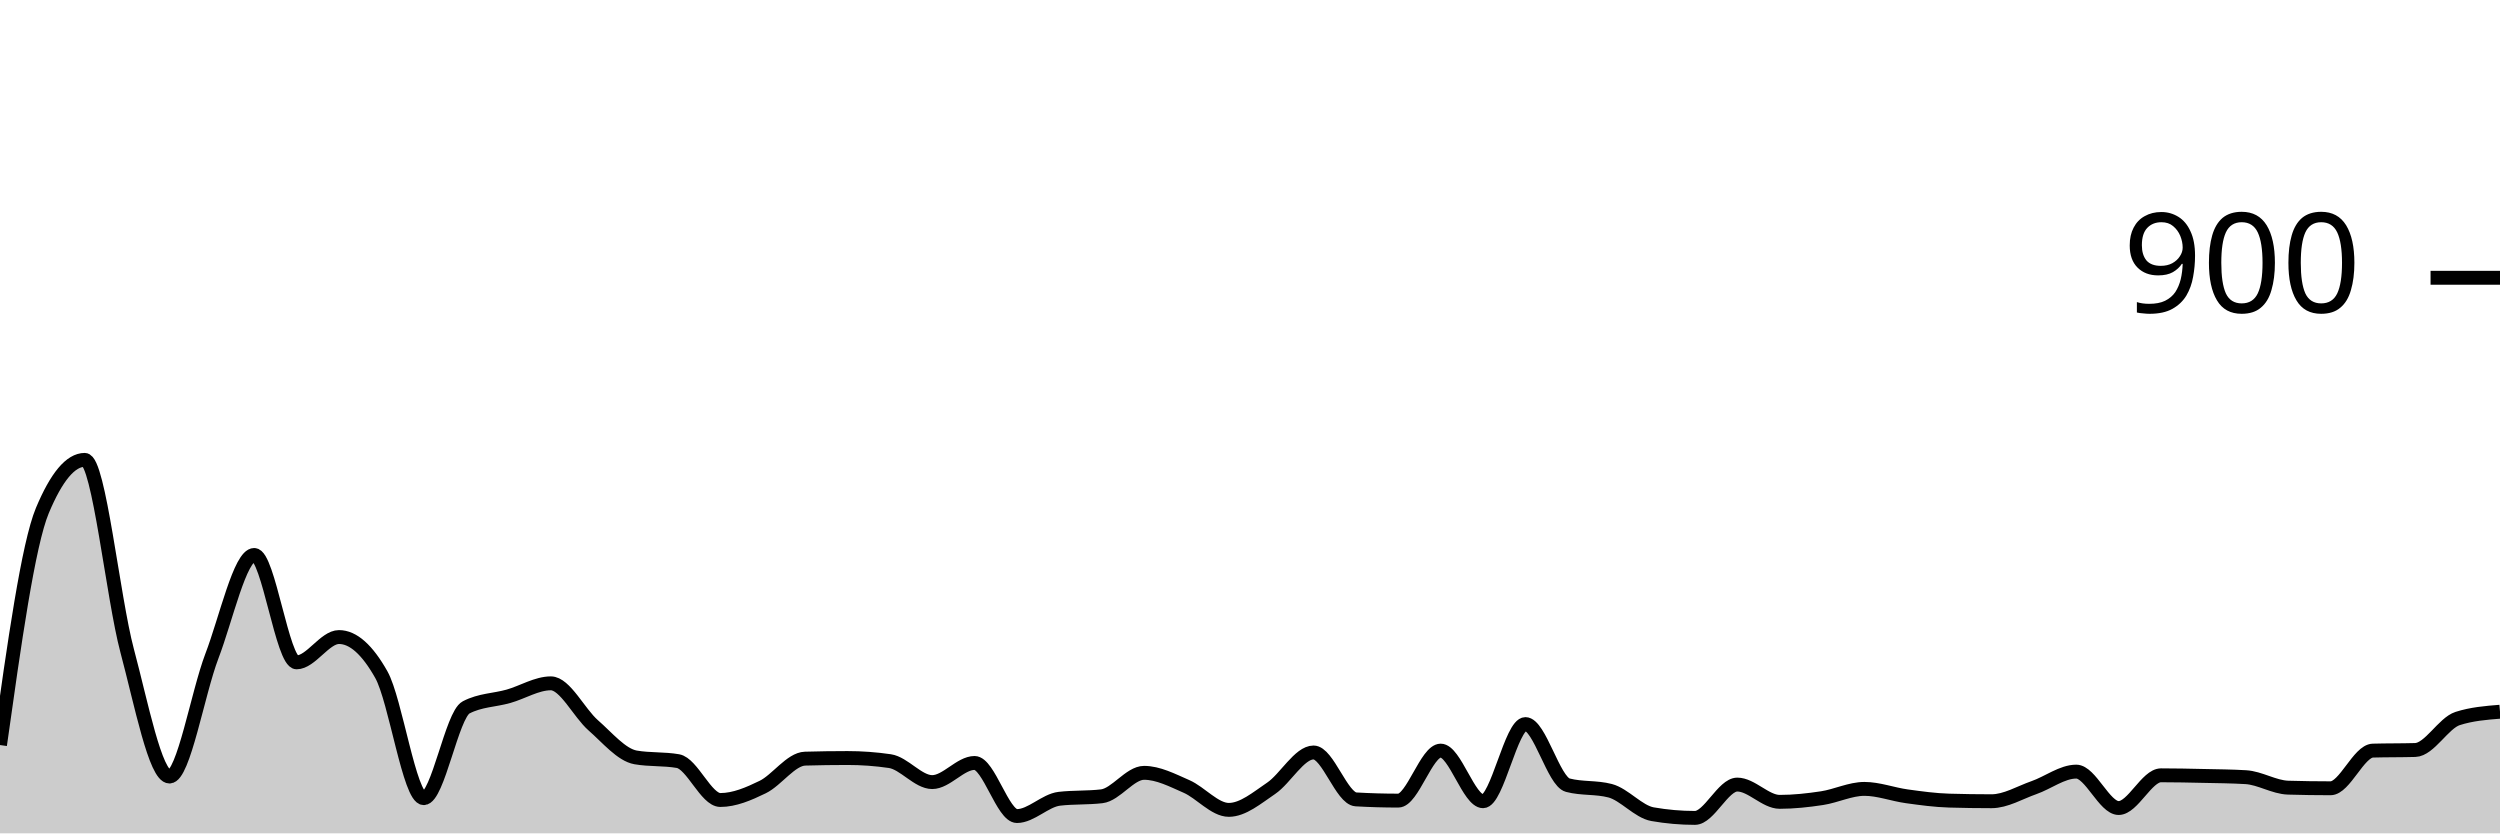
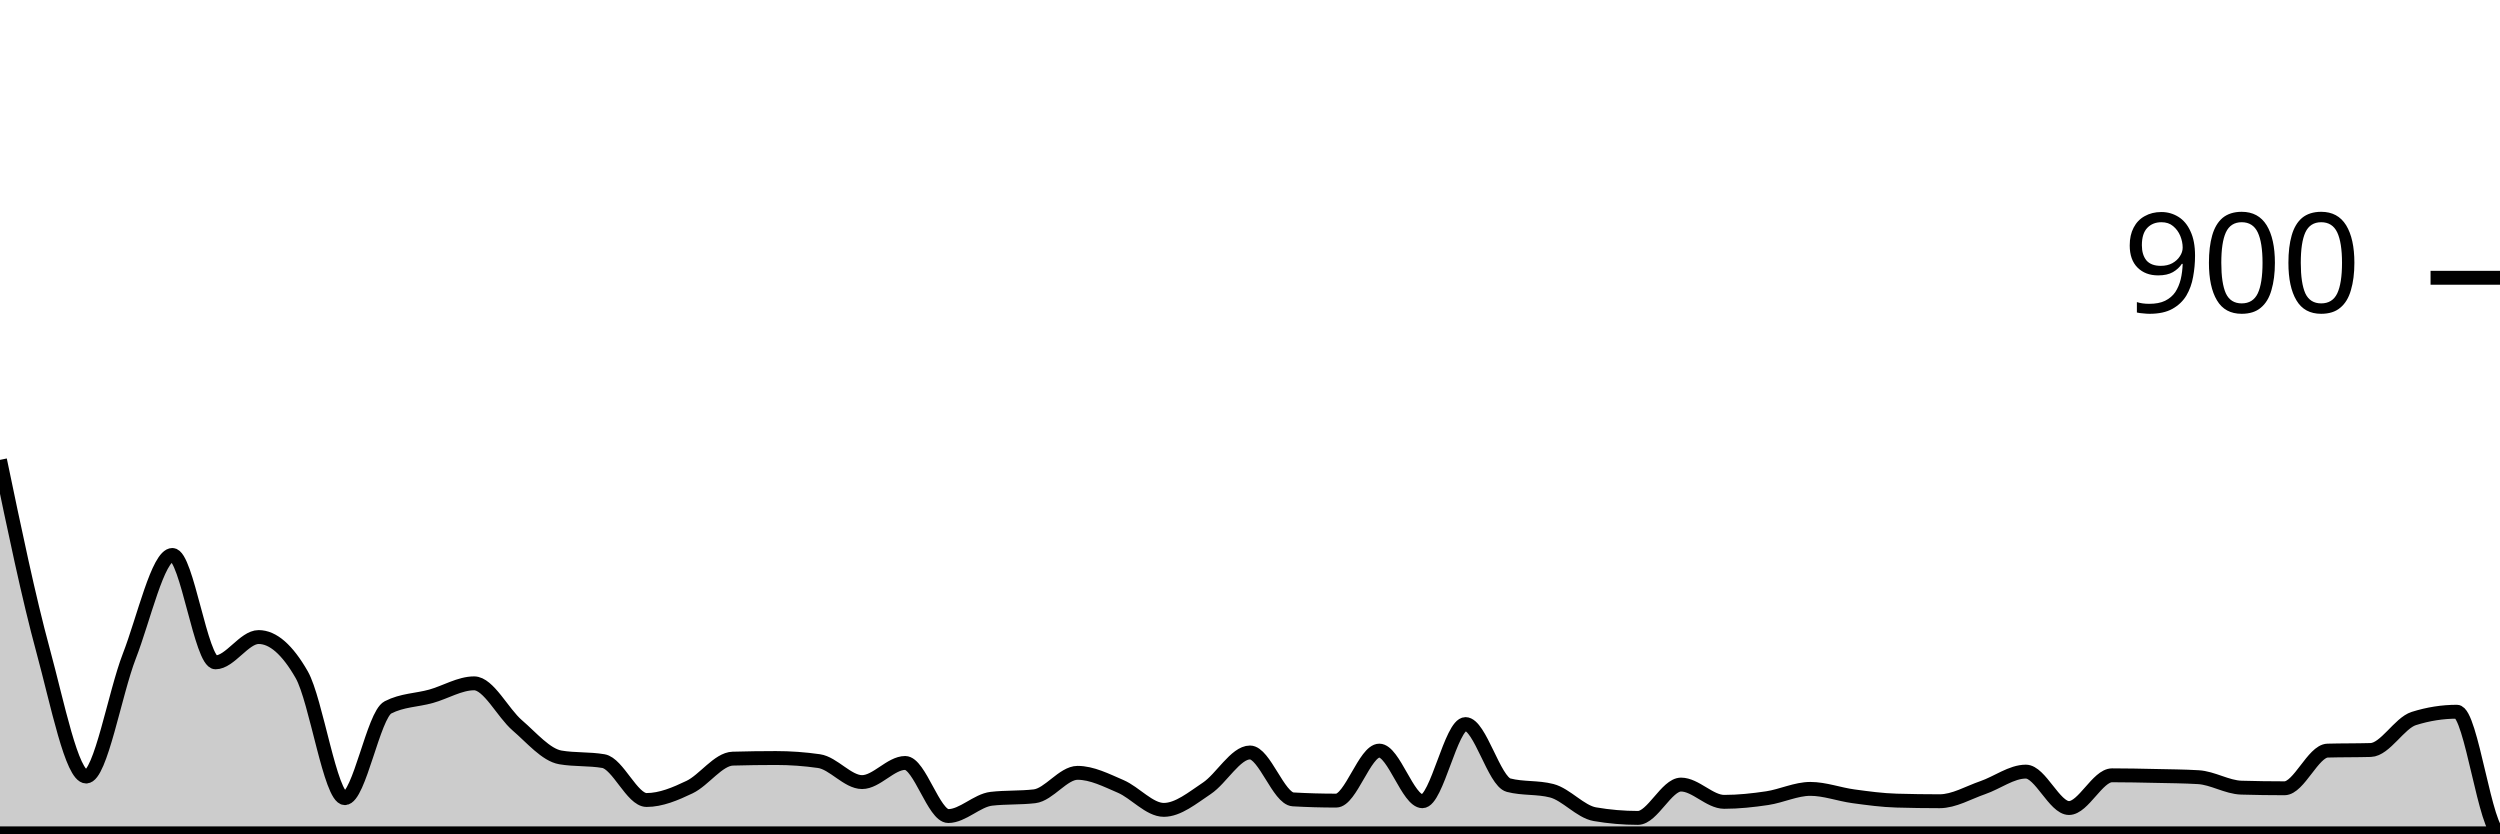
<svg xmlns="http://www.w3.org/2000/svg" viewBox="0 0 180 60">
  <g transform="translate(0,20)">
-     <path class="area" fill="rgba(0, 0, 0, 0.2)" d="M0,33.644C1.017,26.415,2.034,19.185,3.051,16.756C4.068,14.326,5.085,13.111,6.102,13.111C7.119,13.111,8.136,23.044,9.153,26.844C10.169,30.644,11.186,35.911,12.203,35.911C13.22,35.911,14.237,29.904,15.254,27.244C16.271,24.585,17.288,19.956,18.305,19.956C19.322,19.956,20.339,27.689,21.356,27.689C22.373,27.689,23.39,25.867,24.407,25.867C25.424,25.867,26.441,26.77,27.458,28.578C28.475,30.385,29.492,37.467,30.508,37.467C31.525,37.467,32.542,31.467,33.559,30.933C34.576,30.4,35.593,30.422,36.61,30.133C37.627,29.844,38.644,29.2,39.661,29.2C40.678,29.2,41.695,31.333,42.712,32.222C43.729,33.111,44.746,34.356,45.763,34.533C46.78,34.711,47.797,34.622,48.814,34.8C49.831,34.978,50.847,37.6,51.864,37.6C52.881,37.6,53.898,37.163,54.915,36.667C55.932,36.17,56.949,34.652,57.966,34.622C58.983,34.593,60,34.578,61.017,34.578C62.034,34.578,63.051,34.652,64.068,34.8C65.085,34.948,66.102,36.311,67.119,36.311C68.136,36.311,69.153,34.933,70.169,34.933C71.186,34.933,72.203,38.756,73.22,38.756C74.237,38.756,75.254,37.63,76.271,37.511C77.288,37.393,78.305,37.452,79.322,37.333C80.339,37.215,81.356,35.644,82.373,35.644C83.39,35.644,84.407,36.178,85.424,36.622C86.441,37.067,87.458,38.311,88.475,38.311C89.492,38.311,90.508,37.444,91.525,36.756C92.542,36.067,93.559,34.178,94.576,34.178C95.593,34.178,96.61,37.496,97.627,37.556C98.644,37.615,99.661,37.644,100.678,37.644C101.695,37.644,102.712,34.044,103.729,34.044C104.746,34.044,105.763,37.689,106.78,37.689C107.797,37.689,108.814,32.133,109.831,32.133C110.847,32.133,111.864,36.267,112.881,36.533C113.898,36.8,114.915,36.667,115.932,36.933C116.949,37.2,117.966,38.444,118.983,38.622C120,38.8,121.017,38.889,122.034,38.889C123.051,38.889,124.068,36.489,125.085,36.489C126.102,36.489,127.119,37.733,128.136,37.733C129.153,37.733,130.169,37.622,131.186,37.467C132.203,37.311,133.22,36.8,134.237,36.8C135.254,36.8,136.271,37.193,137.288,37.333C138.305,37.474,139.322,37.615,140.339,37.644C141.356,37.674,142.373,37.689,143.39,37.689C144.407,37.689,145.424,37.067,146.441,36.711C147.458,36.356,148.475,35.556,149.492,35.556C150.508,35.556,151.525,38.178,152.542,38.178C153.559,38.178,154.576,35.822,155.593,35.822C156.61,35.822,157.627,35.844,158.644,35.867C159.661,35.889,160.678,35.896,161.695,35.956C162.712,36.015,163.729,36.681,164.746,36.711C165.763,36.741,166.78,36.756,167.797,36.756C168.814,36.756,169.831,34.074,170.847,34.044C171.864,34.015,172.881,34.03,173.898,34C174.915,33.97,175.932,32.059,176.949,31.733C177.966,31.407,178.983,31.326,180,31.244L180,40C178.983,40,177.966,40,176.949,40C175.932,40,174.915,40,173.898,40C172.881,40,171.864,40,170.847,40C169.831,40,168.814,40,167.797,40C166.78,40,165.763,40,164.746,40C163.729,40,162.712,40,161.695,40C160.678,40,159.661,40,158.644,40C157.627,40,156.61,40,155.593,40C154.576,40,153.559,40,152.542,40C151.525,40,150.508,40,149.492,40C148.475,40,147.458,40,146.441,40C145.424,40,144.407,40,143.39,40C142.373,40,141.356,40,140.339,40C139.322,40,138.305,40,137.288,40C136.271,40,135.254,40,134.237,40C133.22,40,132.203,40,131.186,40C130.169,40,129.153,40,128.136,40C127.119,40,126.102,40,125.085,40C124.068,40,123.051,40,122.034,40C121.017,40,120,40,118.983,40C117.966,40,116.949,40,115.932,40C114.915,40,113.898,40,112.881,40C111.864,40,110.847,40,109.831,40C108.814,40,107.797,40,106.78,40C105.763,40,104.746,40,103.729,40C102.712,40,101.695,40,100.678,40C99.661,40,98.644,40,97.627,40C96.61,40,95.593,40,94.576,40C93.559,40,92.542,40,91.525,40C90.508,40,89.492,40,88.475,40C87.458,40,86.441,40,85.424,40C84.407,40,83.39,40,82.373,40C81.356,40,80.339,40,79.322,40C78.305,40,77.288,40,76.271,40C75.254,40,74.237,40,73.22,40C72.203,40,71.186,40,70.169,40C69.153,40,68.136,40,67.119,40C66.102,40,65.085,40,64.068,40C63.051,40,62.034,40,61.017,40C60,40,58.983,40,57.966,40C56.949,40,55.932,40,54.915,40C53.898,40,52.881,40,51.864,40C50.847,40,49.831,40,48.814,40C47.797,40,46.78,40,45.763,40C44.746,40,43.729,40,42.712,40C41.695,40,40.678,40,39.661,40C38.644,40,37.627,40,36.61,40C35.593,40,34.576,40,33.559,40C32.542,40,31.525,40,30.508,40C29.492,40,28.475,40,27.458,40C26.441,40,25.424,40,24.407,40C23.39,40,22.373,40,21.356,40C20.339,40,19.322,40,18.305,40C17.288,40,16.271,40,15.254,40C14.237,40,13.22,40,12.203,40C11.186,40,10.169,40,9.153,40C8.136,40,7.119,40,6.102,40C5.085,40,4.068,40,3.051,40C2.034,40,1.017,40,0,40Z" />
-     <path class="line" stroke="black" fill="none" d="M0,33.644C1.017,26.415,2.034,19.185,3.051,16.756C4.068,14.326,5.085,13.111,6.102,13.111C7.119,13.111,8.136,23.044,9.153,26.844C10.169,30.644,11.186,35.911,12.203,35.911C13.22,35.911,14.237,29.904,15.254,27.244C16.271,24.585,17.288,19.956,18.305,19.956C19.322,19.956,20.339,27.689,21.356,27.689C22.373,27.689,23.39,25.867,24.407,25.867C25.424,25.867,26.441,26.77,27.458,28.578C28.475,30.385,29.492,37.467,30.508,37.467C31.525,37.467,32.542,31.467,33.559,30.933C34.576,30.4,35.593,30.422,36.61,30.133C37.627,29.844,38.644,29.2,39.661,29.2C40.678,29.2,41.695,31.333,42.712,32.222C43.729,33.111,44.746,34.356,45.763,34.533C46.78,34.711,47.797,34.622,48.814,34.8C49.831,34.978,50.847,37.6,51.864,37.6C52.881,37.6,53.898,37.163,54.915,36.667C55.932,36.17,56.949,34.652,57.966,34.622C58.983,34.593,60,34.578,61.017,34.578C62.034,34.578,63.051,34.652,64.068,34.8C65.085,34.948,66.102,36.311,67.119,36.311C68.136,36.311,69.153,34.933,70.169,34.933C71.186,34.933,72.203,38.756,73.22,38.756C74.237,38.756,75.254,37.63,76.271,37.511C77.288,37.393,78.305,37.452,79.322,37.333C80.339,37.215,81.356,35.644,82.373,35.644C83.39,35.644,84.407,36.178,85.424,36.622C86.441,37.067,87.458,38.311,88.475,38.311C89.492,38.311,90.508,37.444,91.525,36.756C92.542,36.067,93.559,34.178,94.576,34.178C95.593,34.178,96.61,37.496,97.627,37.556C98.644,37.615,99.661,37.644,100.678,37.644C101.695,37.644,102.712,34.044,103.729,34.044C104.746,34.044,105.763,37.689,106.78,37.689C107.797,37.689,108.814,32.133,109.831,32.133C110.847,32.133,111.864,36.267,112.881,36.533C113.898,36.8,114.915,36.667,115.932,36.933C116.949,37.2,117.966,38.444,118.983,38.622C120,38.8,121.017,38.889,122.034,38.889C123.051,38.889,124.068,36.489,125.085,36.489C126.102,36.489,127.119,37.733,128.136,37.733C129.153,37.733,130.169,37.622,131.186,37.467C132.203,37.311,133.22,36.8,134.237,36.8C135.254,36.8,136.271,37.193,137.288,37.333C138.305,37.474,139.322,37.615,140.339,37.644C141.356,37.674,142.373,37.689,143.39,37.689C144.407,37.689,145.424,37.067,146.441,36.711C147.458,36.356,148.475,35.556,149.492,35.556C150.508,35.556,151.525,38.178,152.542,38.178C153.559,38.178,154.576,35.822,155.593,35.822C156.61,35.822,157.627,35.844,158.644,35.867C159.661,35.889,160.678,35.896,161.695,35.956C162.712,36.015,163.729,36.681,164.746,36.711C165.763,36.741,166.78,36.756,167.797,36.756C168.814,36.756,169.831,34.074,170.847,34.044C171.864,34.015,172.881,34.03,173.898,34C174.915,33.97,175.932,32.059,176.949,31.733C177.966,31.407,178.983,31.326,180,31.244" />
+     <path class="area" fill="rgba(0, 0, 0, 0.2)" d="M0,13.111C1.034,18.078,2.069,23.044,3.103,26.844C4.138,30.644,5.172,35.911,6.207,35.911C7.241,35.911,8.276,29.904,9.31,27.244C10.345,24.585,11.379,19.956,12.414,19.956C13.448,19.956,14.483,27.689,15.517,27.689C16.552,27.689,17.586,25.867,18.621,25.867C19.655,25.867,20.69,26.77,21.724,28.578C22.759,30.385,23.793,37.467,24.828,37.467C25.862,37.467,26.897,31.467,27.931,30.933C28.966,30.4,30,30.422,31.034,30.133C32.069,29.844,33.103,29.2,34.138,29.2C35.172,29.2,36.207,31.333,37.241,32.222C38.276,33.111,39.31,34.356,40.345,34.533C41.379,34.711,42.414,34.622,43.448,34.8C44.483,34.978,45.517,37.6,46.552,37.6C47.586,37.6,48.621,37.163,49.655,36.667C50.69,36.17,51.724,34.652,52.759,34.622C53.793,34.593,54.828,34.578,55.862,34.578C56.897,34.578,57.931,34.652,58.966,34.8C60,34.948,61.034,36.311,62.069,36.311C63.103,36.311,64.138,34.933,65.172,34.933C66.207,34.933,67.241,38.756,68.276,38.756C69.31,38.756,70.345,37.63,71.379,37.511C72.414,37.393,73.448,37.452,74.483,37.333C75.517,37.215,76.552,35.644,77.586,35.644C78.621,35.644,79.655,36.178,80.69,36.622C81.724,37.067,82.759,38.311,83.793,38.311C84.828,38.311,85.862,37.444,86.897,36.756C87.931,36.067,88.966,34.178,90,34.178C91.034,34.178,92.069,37.496,93.103,37.556C94.138,37.615,95.172,37.644,96.207,37.644C97.241,37.644,98.276,34.044,99.31,34.044C100.345,34.044,101.379,37.689,102.414,37.689C103.448,37.689,104.483,32.133,105.517,32.133C106.552,32.133,107.586,36.267,108.621,36.533C109.655,36.8,110.69,36.667,111.724,36.933C112.759,37.2,113.793,38.444,114.828,38.622C115.862,38.8,116.897,38.889,117.931,38.889C118.966,38.889,120,36.489,121.034,36.489C122.069,36.489,123.103,37.733,124.138,37.733C125.172,37.733,126.207,37.622,127.241,37.467C128.276,37.311,129.31,36.8,130.345,36.8C131.379,36.8,132.414,37.193,133.448,37.333C134.483,37.474,135.517,37.615,136.552,37.644C137.586,37.674,138.621,37.689,139.655,37.689C140.69,37.689,141.724,37.067,142.759,36.711C143.793,36.356,144.828,35.556,145.862,35.556C146.897,35.556,147.931,38.178,148.966,38.178C150,38.178,151.034,35.822,152.069,35.822C153.103,35.822,154.138,35.844,155.172,35.867C156.207,35.889,157.241,35.896,158.276,35.956C159.31,36.015,160.345,36.681,161.379,36.711C162.414,36.741,163.448,36.756,164.483,36.756C165.517,36.756,166.552,34.074,167.586,34.044C168.621,34.015,169.655,34.03,170.69,34C171.724,33.97,172.759,32.059,173.793,31.733C174.828,31.407,175.862,31.244,176.897,31.244C177.931,31.244,178.966,40,180,40C-18911.379,40,-38002.759,40,-57094.138,40L-57094.138,40C-38002.759,40,-18911.379,40,180,40C178.966,40,177.931,40,176.897,40C175.862,40,174.828,40,173.793,40C172.759,40,171.724,40,170.69,40C169.655,40,168.621,40,167.586,40C166.552,40,165.517,40,164.483,40C163.448,40,162.414,40,161.379,40C160.345,40,159.31,40,158.276,40C157.241,40,156.207,40,155.172,40C154.138,40,153.103,40,152.069,40C151.034,40,150,40,148.966,40C147.931,40,146.897,40,145.862,40C144.828,40,143.793,40,142.759,40C141.724,40,140.69,40,139.655,40C138.621,40,137.586,40,136.552,40C135.517,40,134.483,40,133.448,40C132.414,40,131.379,40,130.345,40C129.31,40,128.276,40,127.241,40C126.207,40,125.172,40,124.138,40C123.103,40,122.069,40,121.034,40C120,40,118.966,40,117.931,40C116.897,40,115.862,40,114.828,40C113.793,40,112.759,40,111.724,40C110.69,40,109.655,40,108.621,40C107.586,40,106.552,40,105.517,40C104.483,40,103.448,40,102.414,40C101.379,40,100.345,40,99.31,40C98.276,40,97.241,40,96.207,40C95.172,40,94.138,40,93.103,40C92.069,40,91.034,40,90,40C88.966,40,87.931,40,86.897,40C85.862,40,84.828,40,83.793,40C82.759,40,81.724,40,80.69,40C79.655,40,78.621,40,77.586,40C76.552,40,75.517,40,74.483,40C73.448,40,72.414,40,71.379,40C70.345,40,69.31,40,68.276,40C67.241,40,66.207,40,65.172,40C64.138,40,63.103,40,62.069,40C61.034,40,60,40,58.966,40C57.931,40,56.897,40,55.862,40C54.828,40,53.793,40,52.759,40C51.724,40,50.69,40,49.655,40C48.621,40,47.586,40,46.552,40C45.517,40,44.483,40,43.448,40C42.414,40,41.379,40,40.345,40C39.31,40,38.276,40,37.241,40C36.207,40,35.172,40,34.138,40C33.103,40,32.069,40,31.034,40C30,40,28.966,40,27.931,40C26.897,40,25.862,40,24.828,40C23.793,40,22.759,40,21.724,40C20.69,40,19.655,40,18.621,40C17.586,40,16.552,40,15.517,40C14.483,40,13.448,40,12.414,40C11.379,40,10.345,40,9.31,40C8.276,40,7.241,40,6.207,40C5.172,40,4.138,40,3.103,40C2.069,40,1.034,40,0,40Z" />
+     <path class="line" stroke="black" fill="none" d="M0,13.111C1.034,18.078,2.069,23.044,3.103,26.844C4.138,30.644,5.172,35.911,6.207,35.911C7.241,35.911,8.276,29.904,9.31,27.244C10.345,24.585,11.379,19.956,12.414,19.956C13.448,19.956,14.483,27.689,15.517,27.689C16.552,27.689,17.586,25.867,18.621,25.867C19.655,25.867,20.69,26.77,21.724,28.578C22.759,30.385,23.793,37.467,24.828,37.467C25.862,37.467,26.897,31.467,27.931,30.933C28.966,30.4,30,30.422,31.034,30.133C32.069,29.844,33.103,29.2,34.138,29.2C35.172,29.2,36.207,31.333,37.241,32.222C38.276,33.111,39.31,34.356,40.345,34.533C41.379,34.711,42.414,34.622,43.448,34.8C44.483,34.978,45.517,37.6,46.552,37.6C47.586,37.6,48.621,37.163,49.655,36.667C50.69,36.17,51.724,34.652,52.759,34.622C53.793,34.593,54.828,34.578,55.862,34.578C56.897,34.578,57.931,34.652,58.966,34.8C60,34.948,61.034,36.311,62.069,36.311C63.103,36.311,64.138,34.933,65.172,34.933C66.207,34.933,67.241,38.756,68.276,38.756C69.31,38.756,70.345,37.63,71.379,37.511C72.414,37.393,73.448,37.452,74.483,37.333C75.517,37.215,76.552,35.644,77.586,35.644C78.621,35.644,79.655,36.178,80.69,36.622C81.724,37.067,82.759,38.311,83.793,38.311C84.828,38.311,85.862,37.444,86.897,36.756C87.931,36.067,88.966,34.178,90,34.178C91.034,34.178,92.069,37.496,93.103,37.556C94.138,37.615,95.172,37.644,96.207,37.644C97.241,37.644,98.276,34.044,99.31,34.044C100.345,34.044,101.379,37.689,102.414,37.689C103.448,37.689,104.483,32.133,105.517,32.133C106.552,32.133,107.586,36.267,108.621,36.533C109.655,36.8,110.69,36.667,111.724,36.933C112.759,37.2,113.793,38.444,114.828,38.622C115.862,38.8,116.897,38.889,117.931,38.889C118.966,38.889,120,36.489,121.034,36.489C122.069,36.489,123.103,37.733,124.138,37.733C125.172,37.733,126.207,37.622,127.241,37.467C128.276,37.311,129.31,36.8,130.345,36.8C131.379,36.8,132.414,37.193,133.448,37.333C134.483,37.474,135.517,37.615,136.552,37.644C137.586,37.674,138.621,37.689,139.655,37.689C140.69,37.689,141.724,37.067,142.759,36.711C143.793,36.356,144.828,35.556,145.862,35.556C146.897,35.556,147.931,38.178,148.966,38.178C150,38.178,151.034,35.822,152.069,35.822C153.103,35.822,154.138,35.844,155.172,35.867C156.207,35.889,157.241,35.896,158.276,35.956C159.31,36.015,160.345,36.681,161.379,36.711C162.414,36.741,163.448,36.756,164.483,36.756C165.517,36.756,166.552,34.074,167.586,34.044C168.621,34.015,169.655,34.03,170.69,34C171.724,33.97,172.759,32.059,173.793,31.733C174.828,31.407,175.862,31.244,176.897,31.244C177.931,31.244,178.966,40,180,40C-18911.379,40,-38002.759,40,-57094.138,40" />
    <path class="axis-ceiling" stroke-width="1" stroke="black" fill="none" d="M175,0L180,0" />
    <text class="axis-ceiling-label" font-family="sans-serif" text-anchor="end" font-size="10px" x="170" y="2.5">900</text>
  </g>
</svg>
